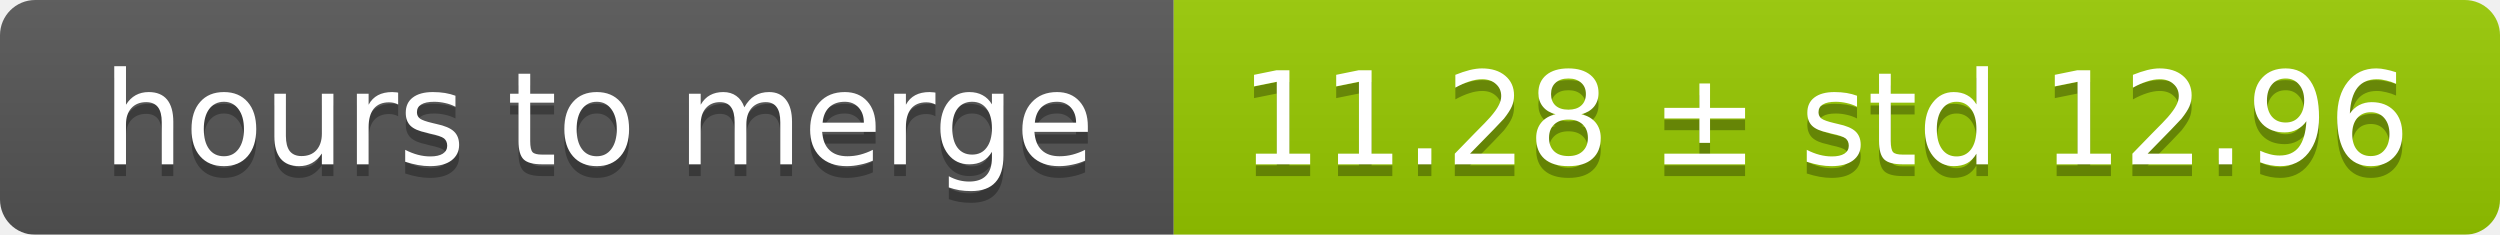
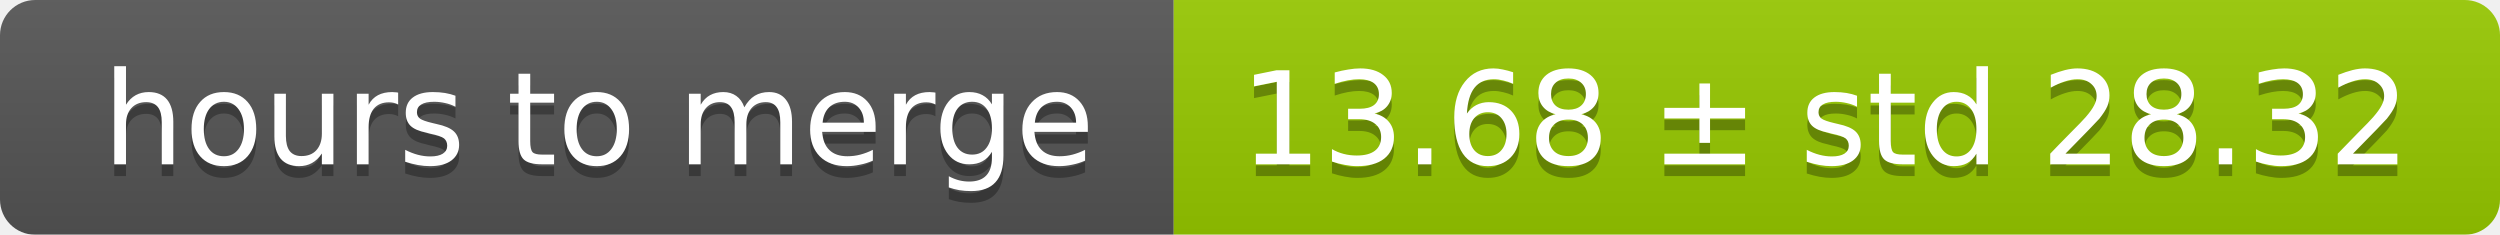
<svg xmlns="http://www.w3.org/2000/svg" width="213" height="20">
  <linearGradient id="smooth" x2="0" y2="100%">
    <stop offset="0" stop-color="#bbb" stop-opacity=".1" />
    <stop offset="1" stop-opacity=".1" />
  </linearGradient>
  <mask id="round">
    <rect width="213" height="20" rx="3" fill="#fff" />
  </mask>
  <g mask="url(#round)">
    <rect width="100" height="20" fill="#555" />
    <rect x="100" width="113" height="20" fill="#97ca00" />
    <rect width="213" height="20" fill="url(#smooth)" />
  </g>
  <g fill="#fff" text-anchor="middle" font-family="DejaVu Sans,Verdana,Geneva,sans-serif" font-size="11">
    <text x="51" y="15" fill="#010101" fill-opacity=".3">hours to merge</text>
    <text x="51" y="14">hours to merge</text>
-     <text x="155.5" y="15" fill="#010101" fill-opacity=".3">11.28 ± std 12.96</text>
-     <text x="155.5" y="14">11.28 ± std 12.96</text>
+     <text x="155.5" y="15" fill="#010101" fill-opacity=".3">13.68 ± std 28.32</text>
+     <text x="155.5" y="14">13.68 ± std 28.32</text>
  </g>
</svg>
